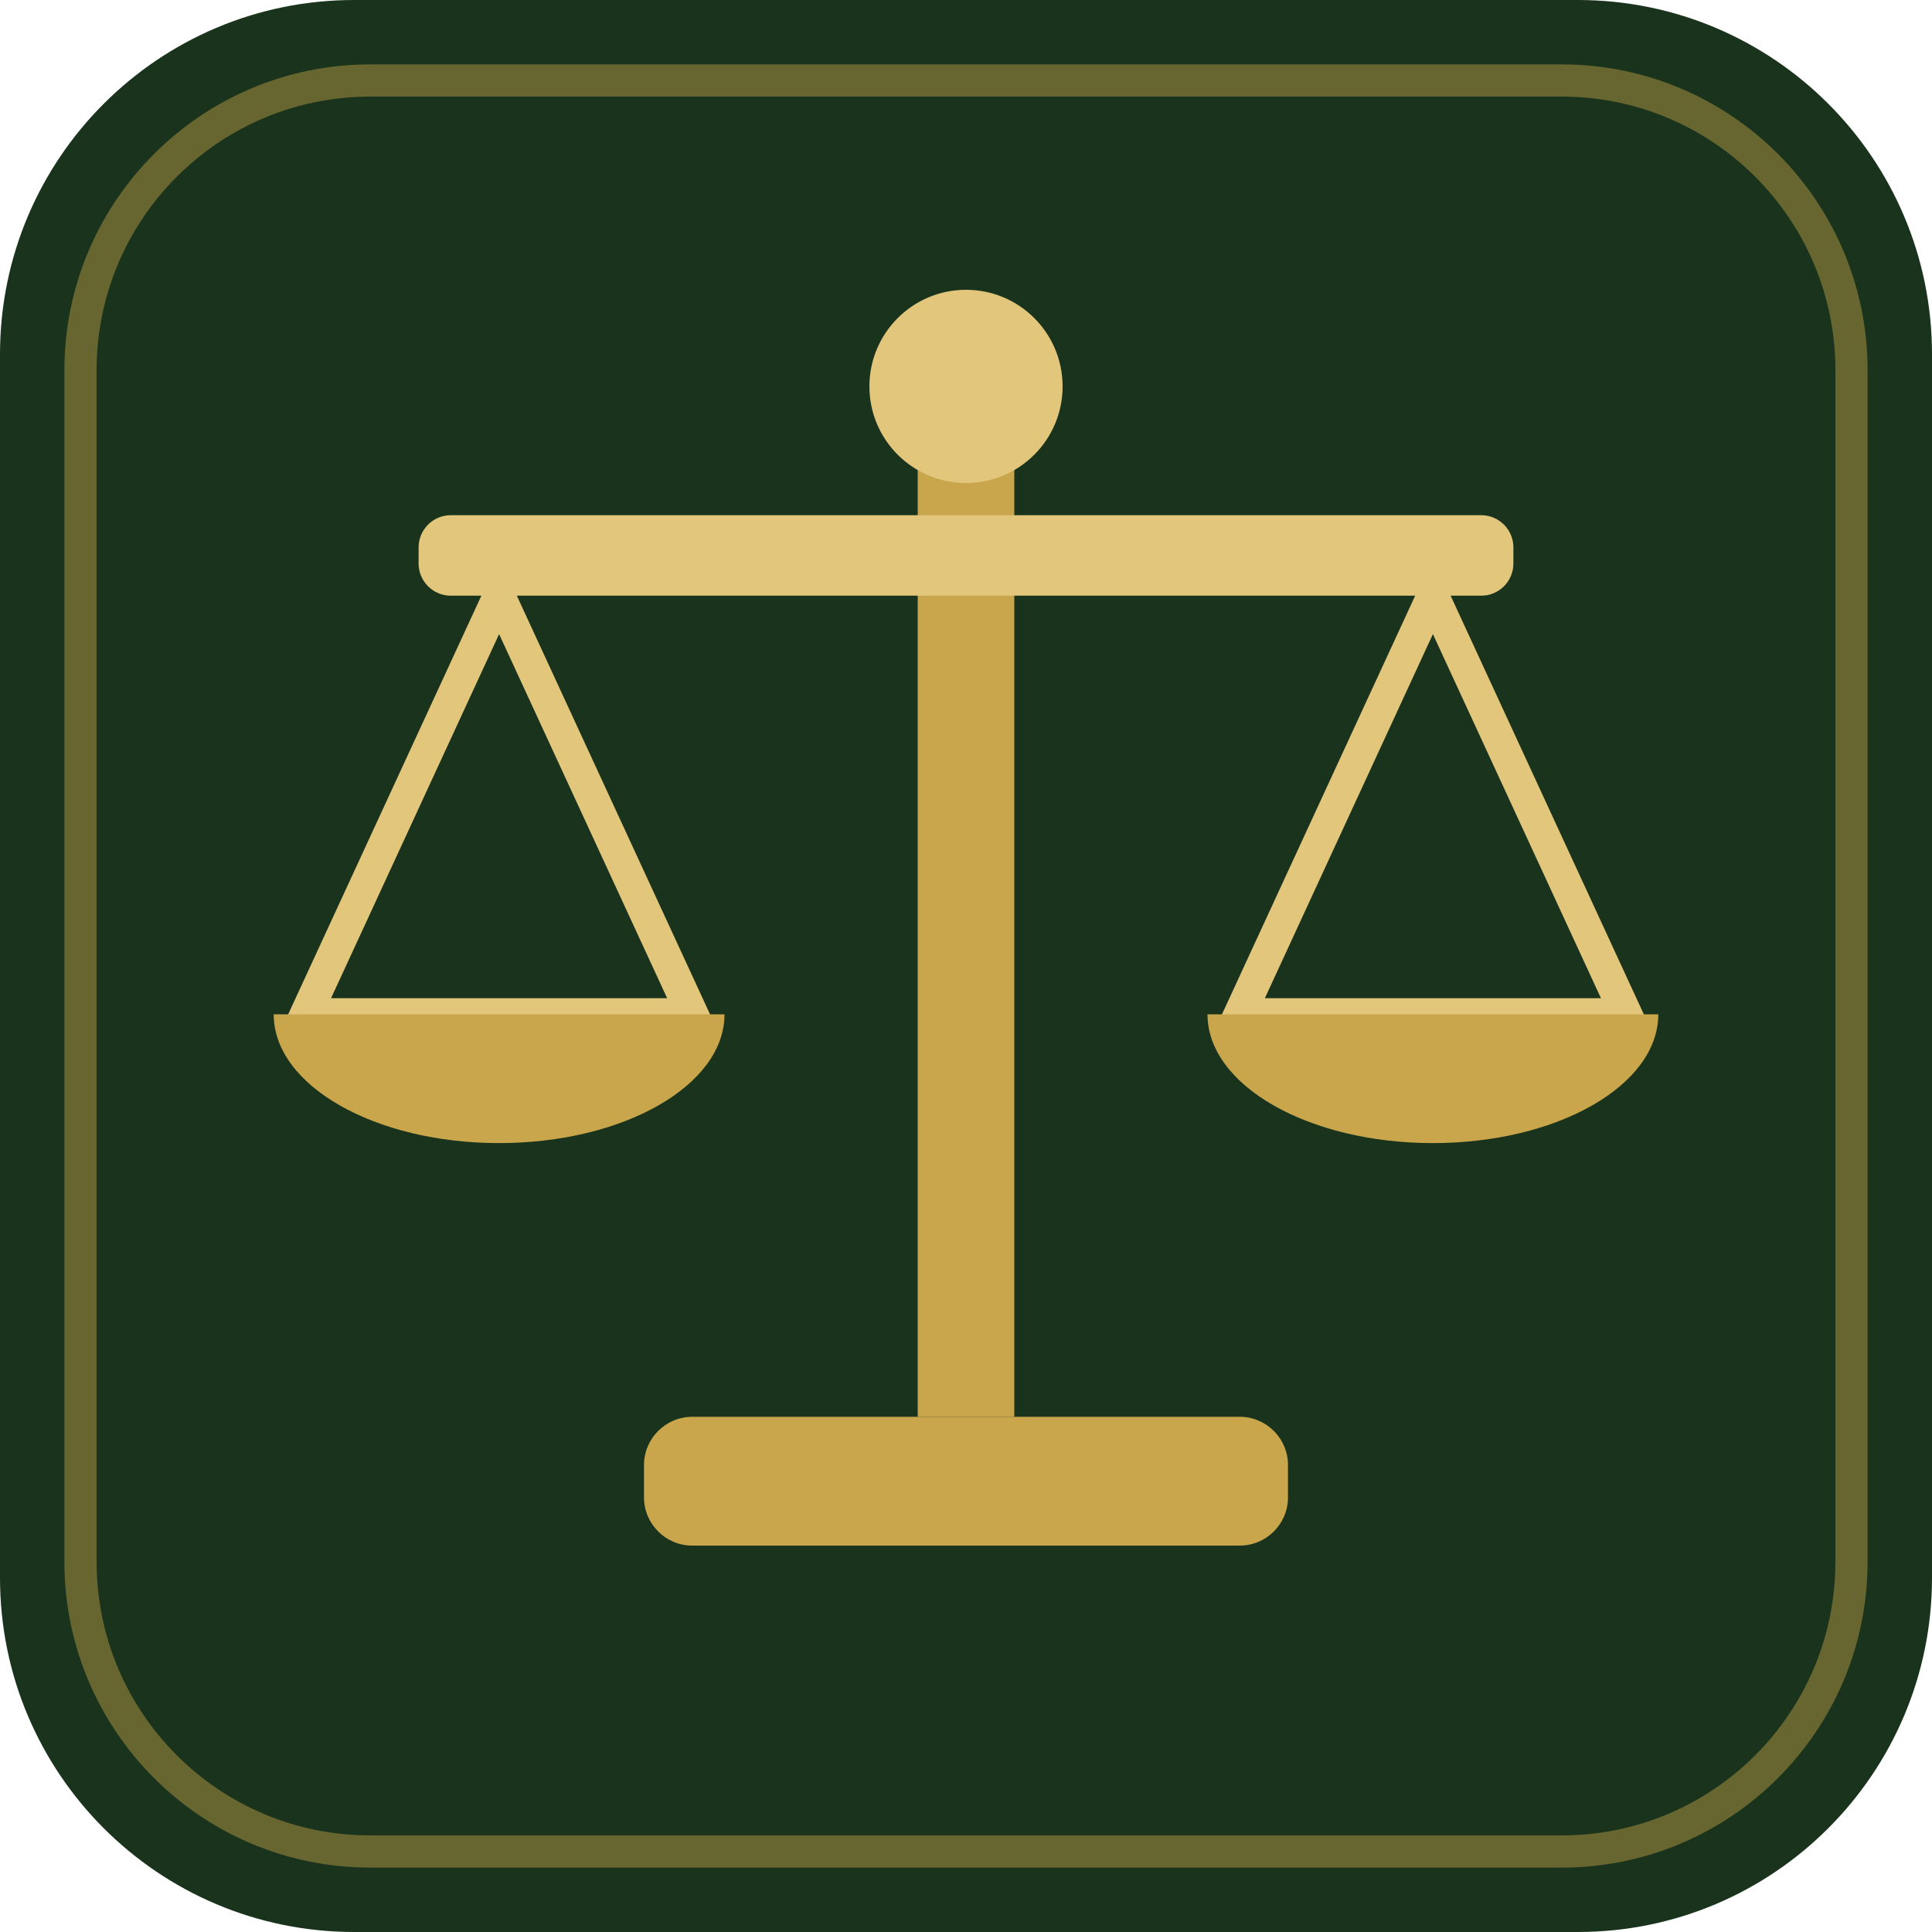
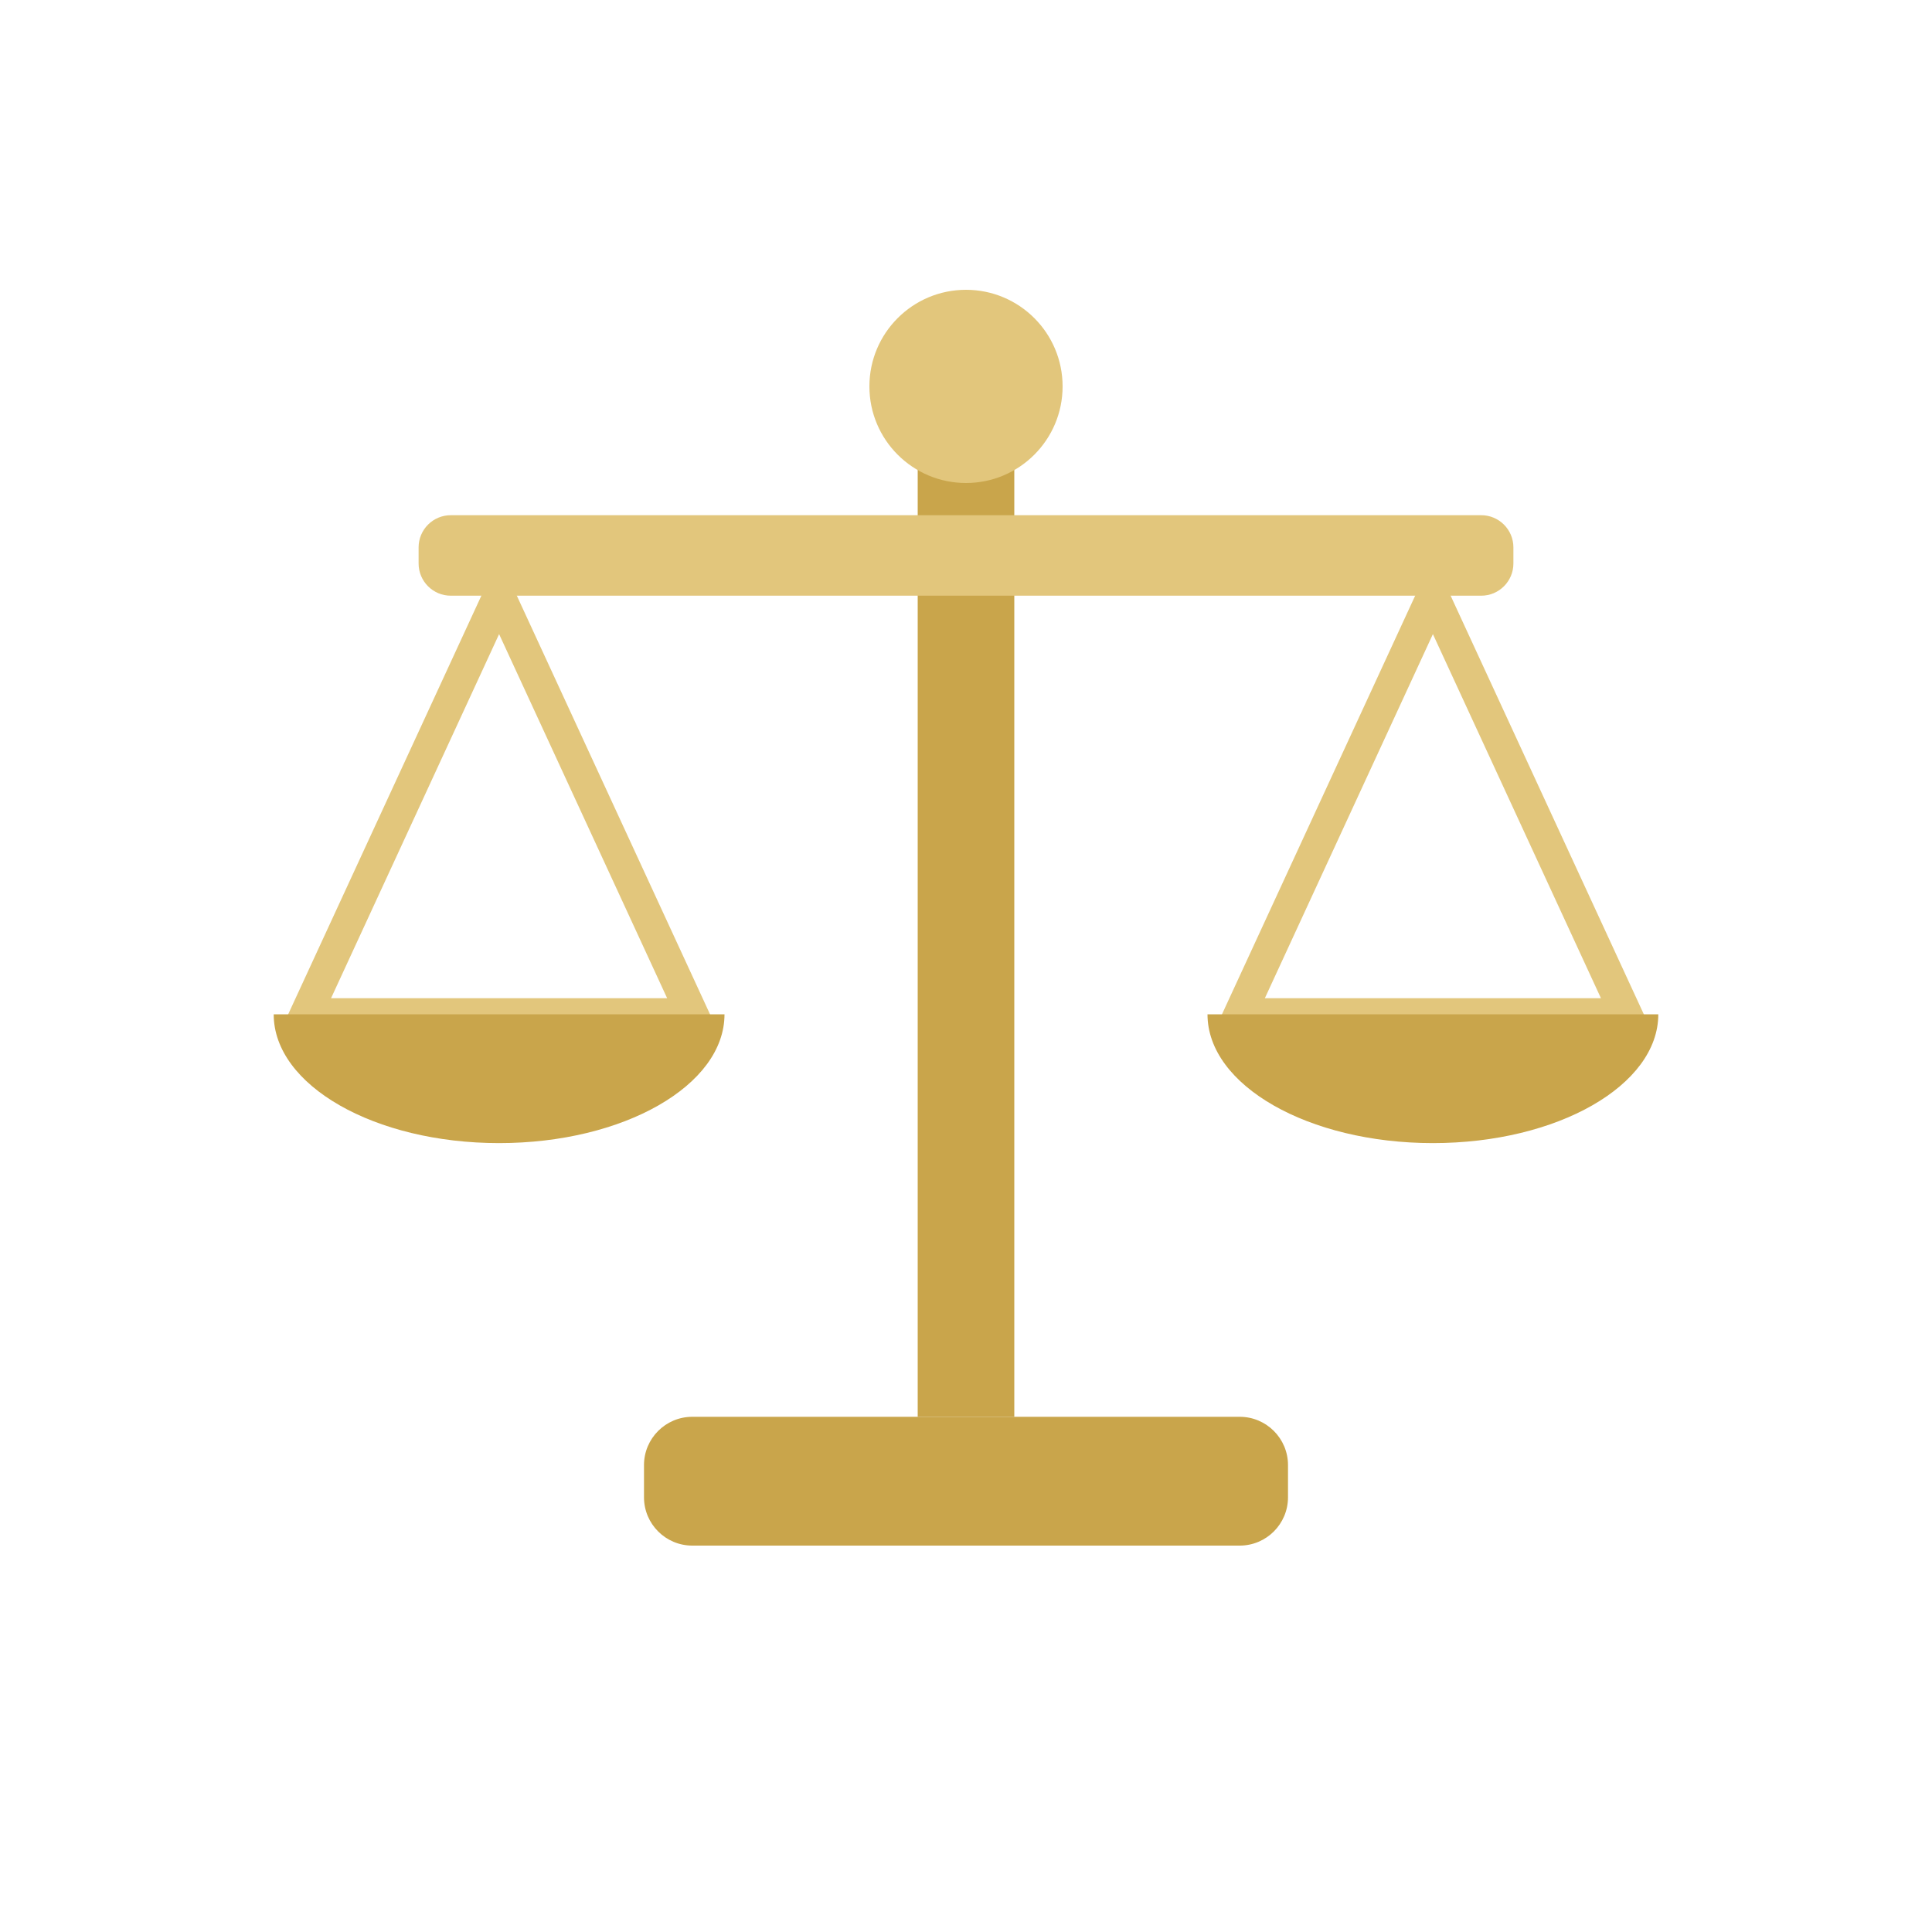
- <svg xmlns="http://www.w3.org/2000/svg" viewBox="0 0 120 120" role="img" aria-label="scales">
-   <rect width="120" height="120" rx="22" fill="#1a331c" />
-   <rect x="5" y="5" width="110" height="110" rx="18" fill="none" stroke="#C9A54B" stroke-opacity=".45" stroke-width="2" />
+ <svg xmlns="http://www.w3.org/2000/svg" viewBox="0 0 120 120">
  <rect x="57" y="24" width="6" height="64" fill="#C9A54B" />
  <rect x="40" y="88" width="40" height="8" rx="3" fill="#C9A54B" />
  <rect x="26" y="32" width="68" height="5" rx="2" fill="#E2C67C" />
  <path d="M31 37l-12 26h24zM89 37l-12 26h24z" fill="none" stroke="#E2C67C" stroke-width="2" />
  <path d="M17 63a14 8 0 0 0 28 0zM75 63a14 8 0 0 0 28 0z" fill="#C9A54B" />
  <circle cx="60" cy="24" r="6" fill="#E2C67C" />
</svg>
